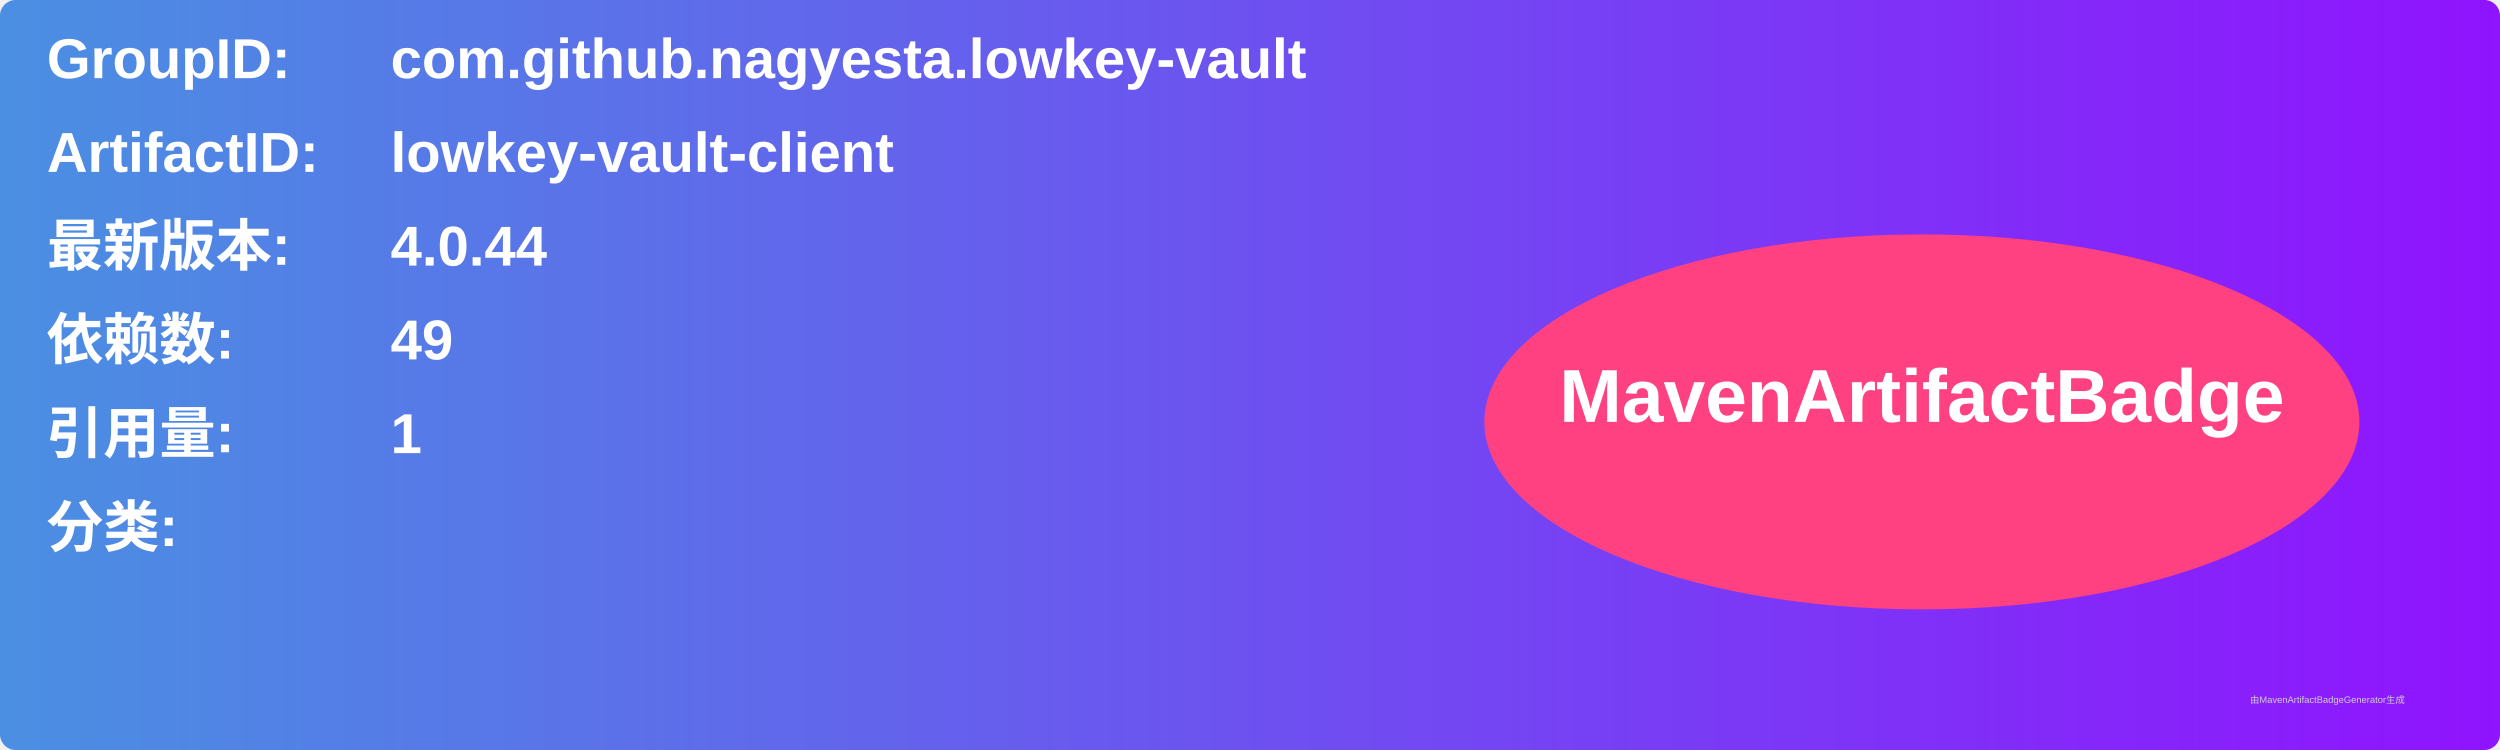
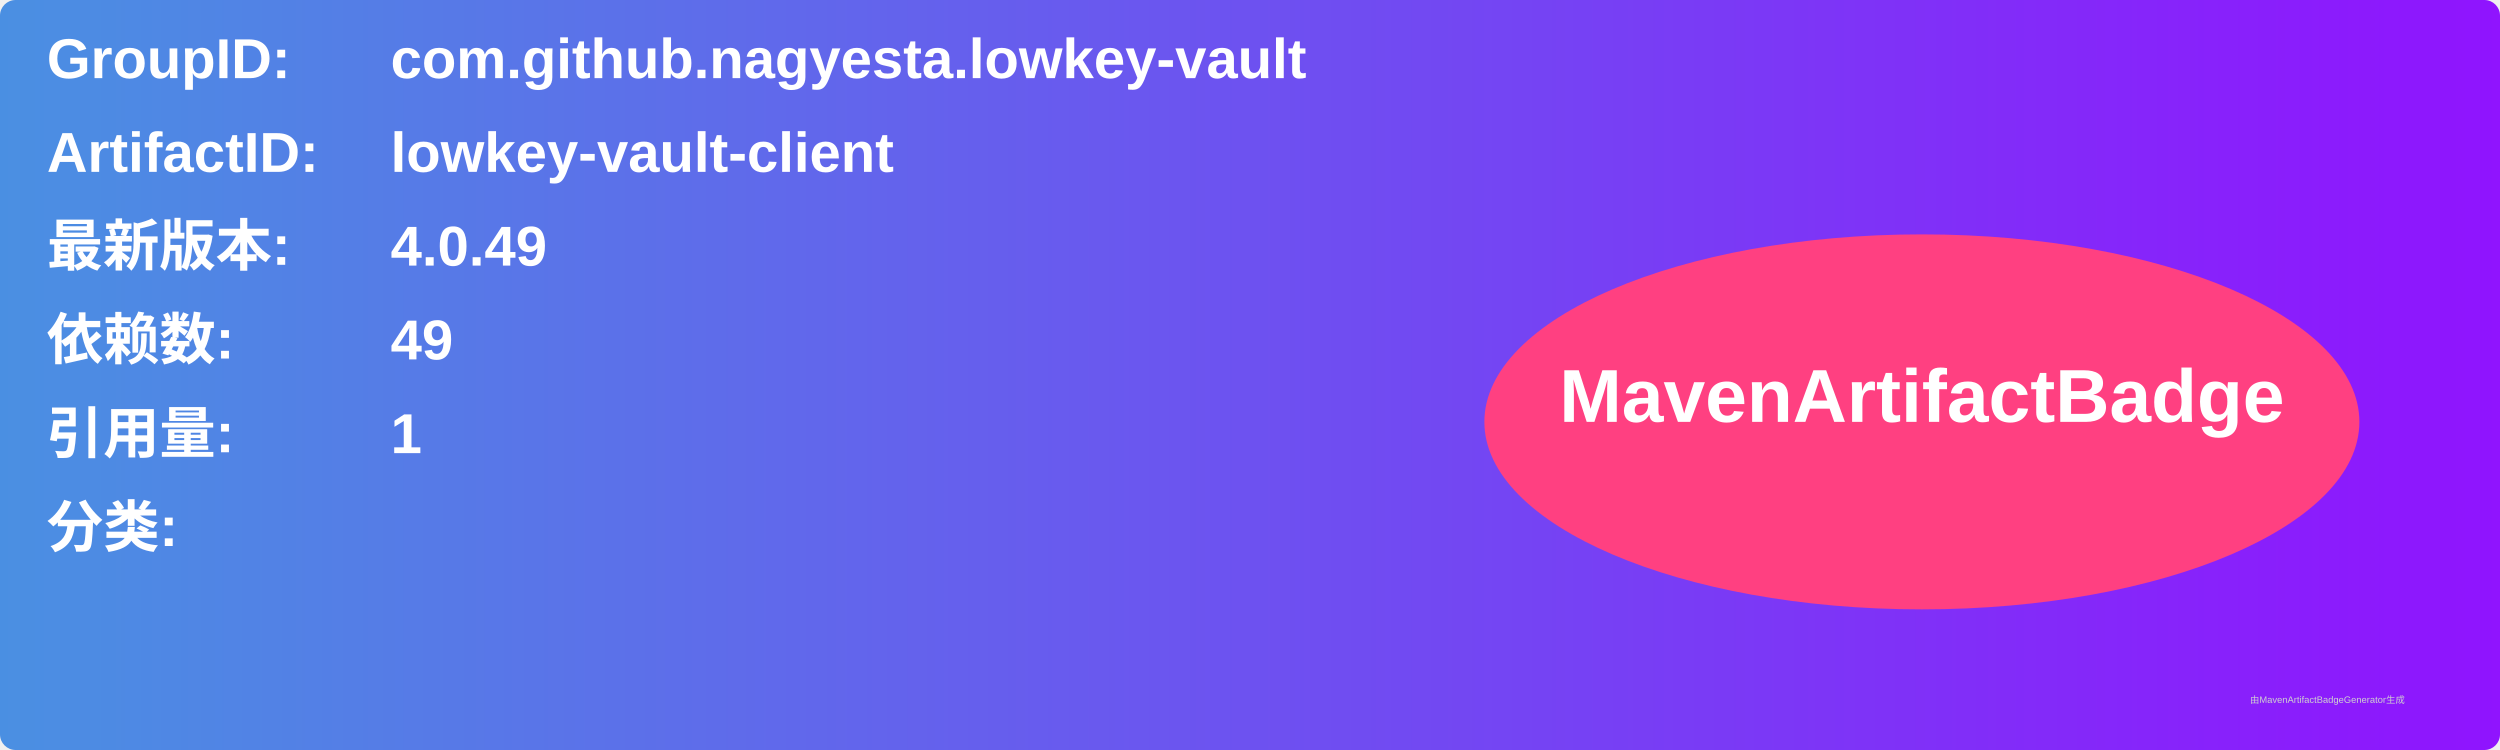
<svg xmlns="http://www.w3.org/2000/svg" width="800" height="240" viewBox="0 0 800 240">
  <linearGradient id="grad" x1="0%" y1="0%" x2="100%" y2="0%">
    <stop offset="0%" stop-color="#4a90e2" />
    <stop offset="100%" stop-color="#9013fe" />
  </linearGradient>
  <rect width="100%" height="100%" rx="5" ry="5" fill="url(#grad)" />
  <g transform="translate(15, 15)">
    <text x="0" y="10" font-family="Arial" font-size="18" fill="white" font-weight="bold" width="260">GroupID:</text>
    <text x="110" y="10" font-family="Arial" font-size="18" fill="white" font-weight="bold" width="460">com.github.nagyesta.lowkey-vault</text>
    <text x="0" y="40" font-family="Arial" font-size="18" fill="white" font-weight="bold" width="260">ArtifactID:</text>
    <text x="110" y="40" font-family="Arial" font-size="18" fill="white" font-weight="bold" width="460">lowkey-vault-client</text>
    <text x="0" y="70" font-family="Arial" font-size="18" fill="white" font-weight="bold">最新版本:</text>
    <text x="110" y="70" font-family="Arial" font-size="18" fill="white" font-weight="bold">
-       <tspan font-weight="bold">4.0.44</tspan>
+       <tspan font-weight="bold">4.0.49</tspan>
    </text>
    <text x="0" y="100" font-family="Arial" font-size="18" fill="white" font-weight="bold">依赖数: </text>
    <text x="110" y="100" font-family="Arial" font-size="18" fill="white">
      <tspan font-weight="bold">49</tspan>
    </text>
    <text x="0" y="130" font-family="Arial" font-size="18" fill="white" font-weight="bold">引用量: </text>
    <text x="110" y="130" font-family="Arial" font-size="18" fill="white">
      <tspan font-weight="bold">1</tspan>
    </text>
    <text x="0" y="160" font-family="Arial" font-size="18" fill="white" font-weight="bold">分类:</text>
    <text x="10" y="190" font-family="Arial" font-size="10" fill="white">
      <tspan font-weight="bold" />
    </text>
    <ellipse cx="600" cy="120" rx="140" ry="60" fill="#ff4081" />
    <text x="600" y="120" text-anchor="middle" font-family="Arial" font-size="24" fill="white" font-weight="bold">MavenArtifactBadge</text>
  </g>
  <text x="720" y="225" font-family="Arial" font-size="3" fill="#d0d0d0">由MavenArtifactBadgeGenerator生成</text>
</svg>
